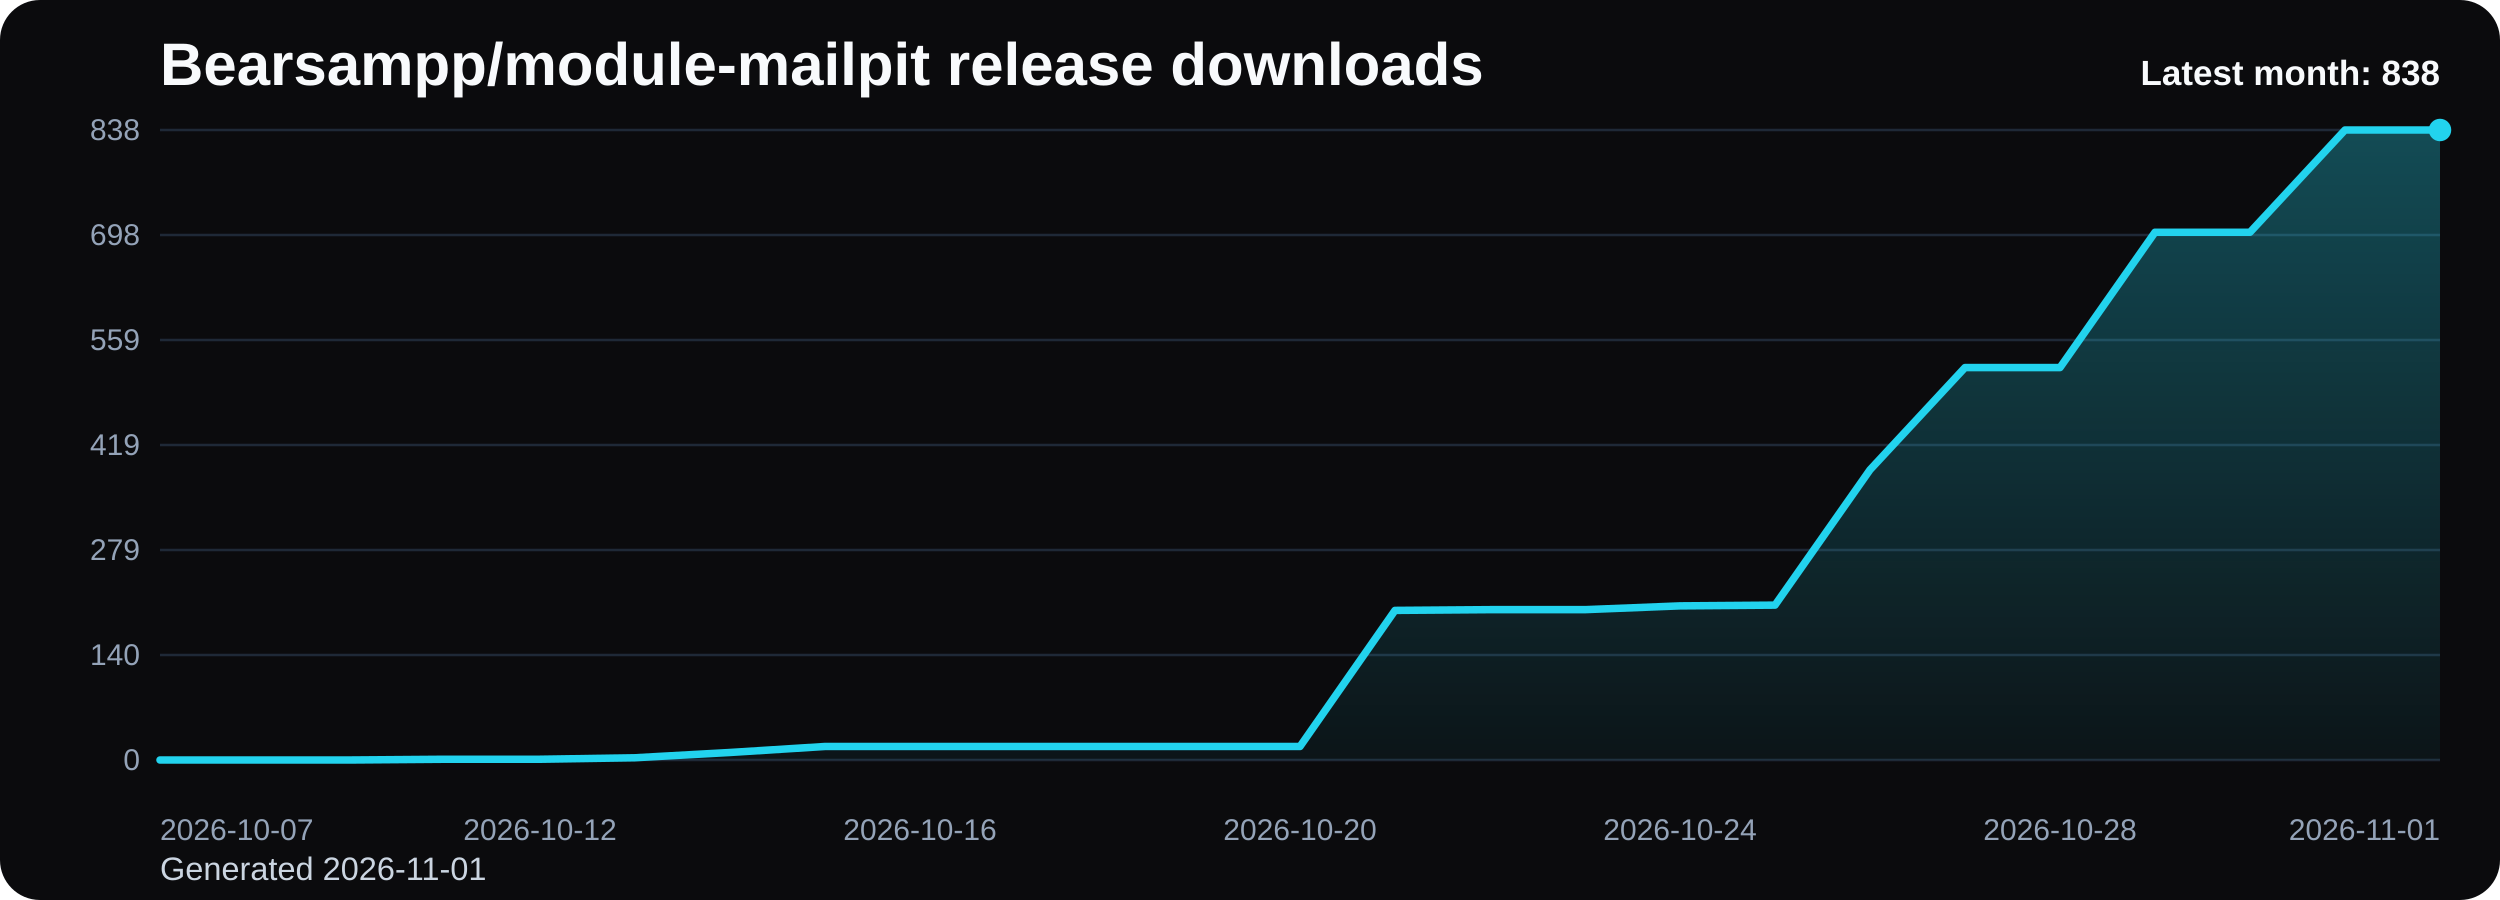
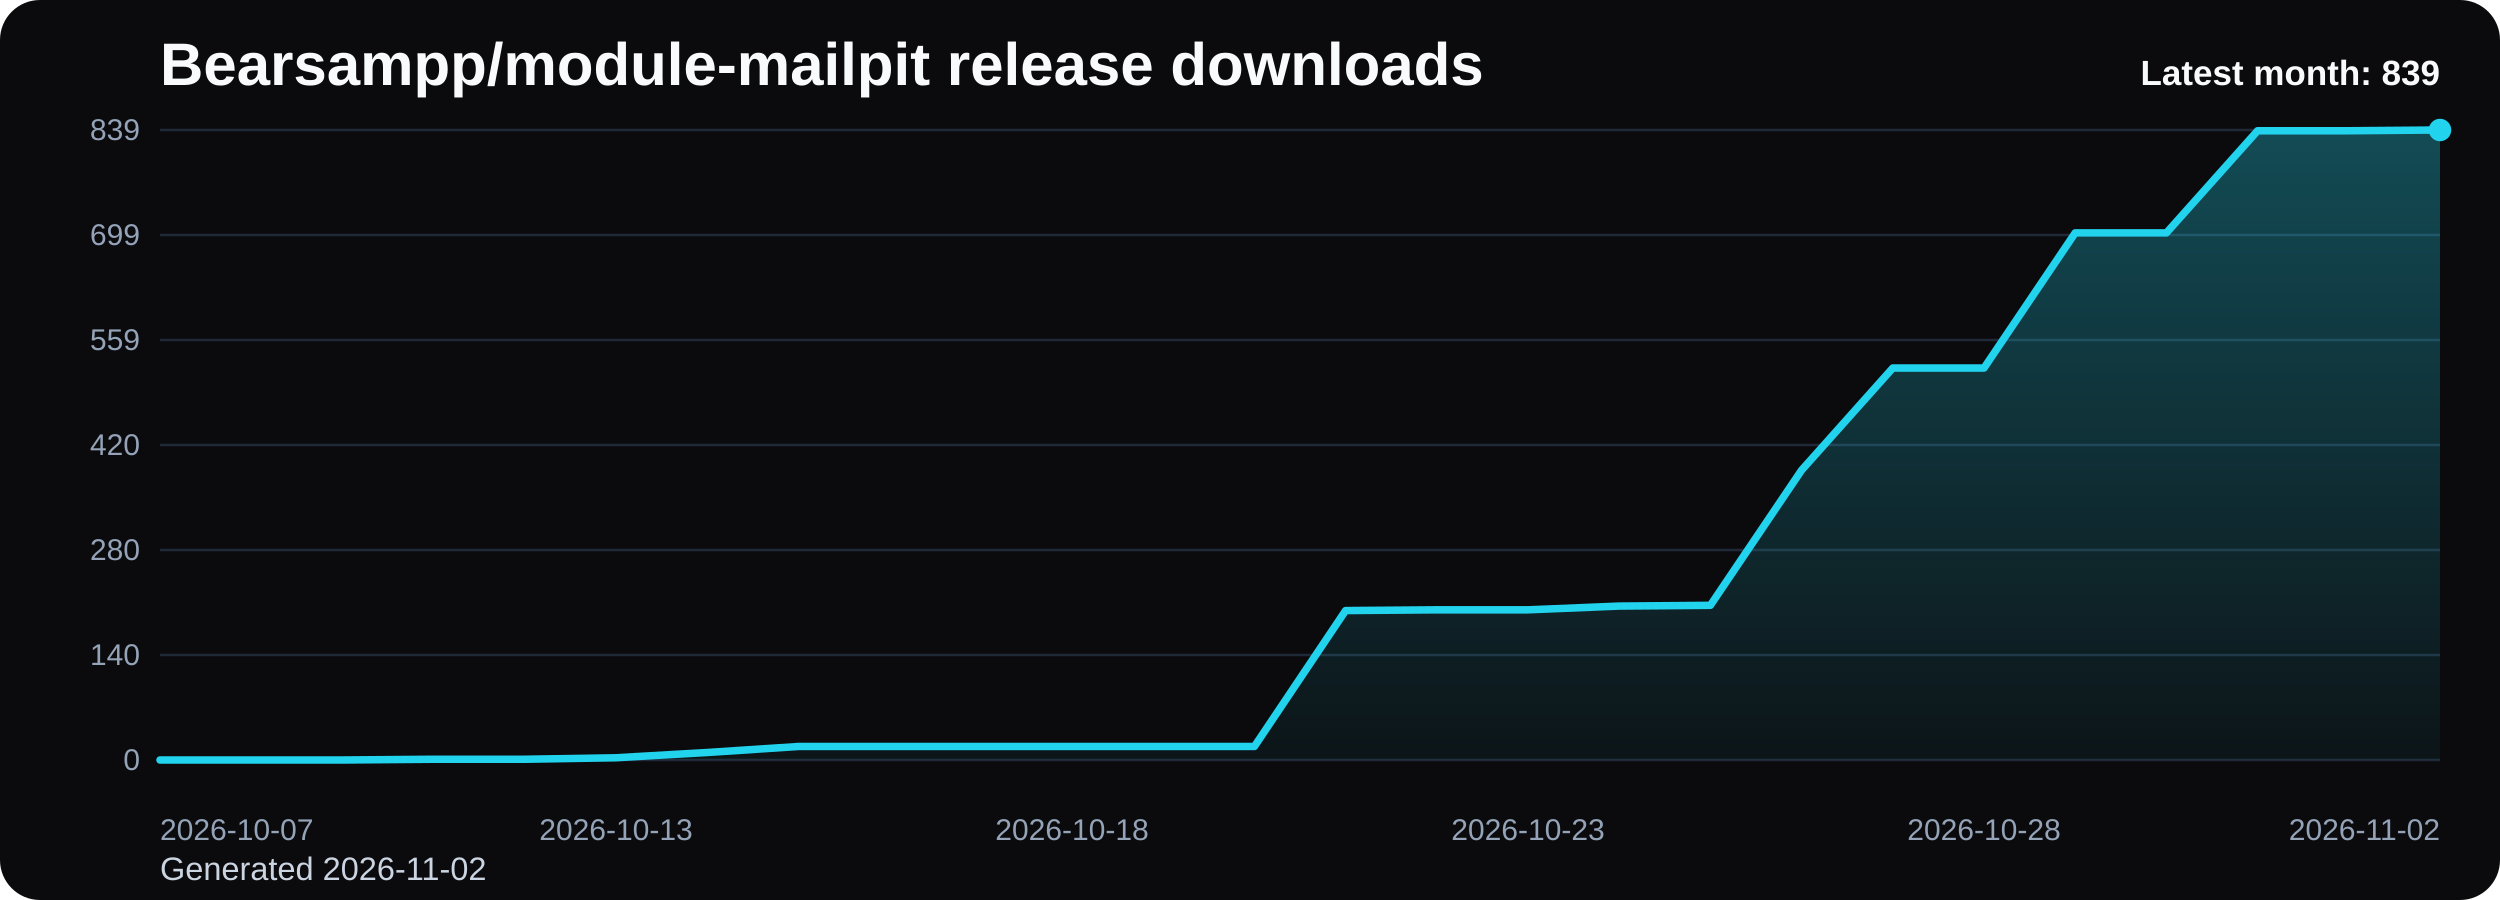
<svg xmlns="http://www.w3.org/2000/svg" viewBox="0 0 1000 360" role="img" aria-label="Bearsampp/module-mailpit release downloads chart">
  <defs>
    <linearGradient id="fill-monthly-black" x1="0" y1="0" x2="0" y2="1">
      <stop offset="0%" stop-color="#22d3ee" stop-opacity="0.32" />
      <stop offset="100%" stop-color="#22d3ee" stop-opacity="0.05" />
    </linearGradient>
    <style>
      .bg { fill: #0b0b0d; }
      .title { font: 700 24px Arial, sans-serif; fill: #f8fafc; }
      .sub { font: 400 13px Arial, sans-serif; fill: #cbd5e1; }
      .grid { stroke: #1f2937; stroke-width: 1; }
      .axis { font: 400 12px Arial, sans-serif; fill: #94a3b8; }
      .line { fill: none; stroke: #22d3ee; stroke-width: 3; stroke-linecap: round; stroke-linejoin: round; }
      .dot { fill: #22d3ee; }
      .value { font: 600 11px Arial, sans-serif; fill: #cbd5e1; }
      .latest { font: 700 14px Arial, sans-serif; fill: #f8fafc; }
    </style>
  </defs>
  <rect class="bg" x="0" y="0" width="1000" height="360" rx="16" />
  <text class="title" x="64" y="34">Bearsampp/module-mailpit release downloads</text>
-   <text class="sub" x="64" y="352">Generated 2026-11-01</text>
+   <text class="sub" x="64" y="352">Generated 2026-11-02</text>
  <line x1="64" y1="52.00" x2="976" y2="52.00" class="grid" />
-   <text x="56" y="56.00" text-anchor="end" class="axis">838</text>
+   <text x="56" y="56.00" text-anchor="end" class="axis">839</text>
  <line x1="64" y1="94.00" x2="976" y2="94.00" class="grid" />
-   <text x="56" y="98.00" text-anchor="end" class="axis">698</text>
+   <text x="56" y="98.00" text-anchor="end" class="axis">699</text>
  <line x1="64" y1="136.00" x2="976" y2="136.00" class="grid" />
  <text x="56" y="140.00" text-anchor="end" class="axis">559</text>
  <line x1="64" y1="178.00" x2="976" y2="178.00" class="grid" />
-   <text x="56" y="182.00" text-anchor="end" class="axis">419</text>
+   <text x="56" y="182.00" text-anchor="end" class="axis">420</text>
  <line x1="64" y1="220.00" x2="976" y2="220.00" class="grid" />
-   <text x="56" y="224.00" text-anchor="end" class="axis">279</text>
+   <text x="56" y="224.00" text-anchor="end" class="axis">280</text>
  <line x1="64" y1="262.00" x2="976" y2="262.00" class="grid" />
  <text x="56" y="266.00" text-anchor="end" class="axis">140</text>
  <line x1="64" y1="304.00" x2="976" y2="304.00" class="grid" />
  <text x="56" y="308.00" text-anchor="end" class="axis">0</text>
-   <path d="M 64.00 304 L 64.00 304.00 L 102.00 304.00 L 140.00 304.00 L 178.00 303.70 L 216.00 303.70 L 254.00 303.10 L 292.00 300.99 L 330.00 298.59 L 368.00 298.59 L 406.00 298.59 L 444.00 298.59 L 482.00 298.59 L 520.00 298.59 L 558.00 244.16 L 596.00 243.86 L 634.00 243.86 L 672.00 242.35 L 710.00 242.05 L 748.00 187.92 L 786.00 147.03 L 824.00 147.03 L 862.00 92.90 L 900.00 92.90 L 938.00 52.00 L 976.00 52.00 L 976.00 304 Z" fill="url(#fill-monthly-black)" />
-   <polyline class="line" points="64.00,304.00 102.00,304.00 140.00,304.00 178.00,303.70 216.00,303.70 254.00,303.10 292.00,300.99 330.00,298.59 368.00,298.59 406.00,298.59 444.00,298.59 482.00,298.59 520.00,298.59 558.00,244.16 596.00,243.86 634.00,243.86 672.00,242.35 710.00,242.05 748.00,187.92 786.00,147.03 824.00,147.03 862.00,92.90 900.00,92.90 938.00,52.00 976.00,52.00" />
+   <path d="M 64.00 304 L 64.00 304.00 L 100.48 304.00 L 136.96 304.00 L 173.44 303.70 L 209.92 303.70 L 246.40 303.10 L 282.88 301.00 L 319.36 298.59 L 355.84 298.59 L 392.32 298.59 L 428.80 298.59 L 465.28 298.59 L 501.76 298.59 L 538.24 244.23 L 574.72 243.93 L 611.20 243.93 L 647.68 242.43 L 684.16 242.13 L 720.64 188.06 L 757.12 147.21 L 793.60 147.21 L 830.08 93.15 L 866.56 93.15 L 903.04 52.30 L 939.52 52.30 L 976.00 52.00 L 976.00 304 Z" fill="url(#fill-monthly-black)" />
+   <polyline class="line" points="64.00,304.00 100.48,304.00 136.96,304.00 173.44,303.70 209.92,303.70 246.40,303.10 282.88,301.00 319.36,298.59 355.84,298.59 392.32,298.59 428.80,298.59 465.28,298.59 501.76,298.59 538.24,244.23 574.72,243.93 611.20,243.93 647.68,242.43 684.16,242.13 720.64,188.06 757.12,147.21 793.60,147.21 830.08,93.15 866.56,93.15 903.04,52.30 939.52,52.30 976.00,52.00" />
  <circle class="dot" cx="976.00" cy="52.00" r="4.5" />
  <text class="axis" x="64.00" y="336" text-anchor="start">2026-10-07</text>
-   <text class="axis" x="216.00" y="336" text-anchor="middle">2026-10-12</text>
-   <text class="axis" x="368.00" y="336" text-anchor="middle">2026-10-16</text>
-   <text class="axis" x="520.00" y="336" text-anchor="middle">2026-10-20</text>
-   <text class="axis" x="672.00" y="336" text-anchor="middle">2026-10-24</text>
-   <text class="axis" x="824.00" y="336" text-anchor="middle">2026-10-28</text>
-   <text class="axis" x="976.00" y="336" text-anchor="end">2026-11-01</text>
-   <text class="latest" x="976" y="34" text-anchor="end">Latest month: 838</text>
+   <text class="axis" x="246.40" y="336" text-anchor="middle">2026-10-13</text>
+   <text class="axis" x="428.80" y="336" text-anchor="middle">2026-10-18</text>
+   <text class="axis" x="611.20" y="336" text-anchor="middle">2026-10-23</text>
+   <text class="axis" x="793.60" y="336" text-anchor="middle">2026-10-28</text>
+   <text class="axis" x="976.00" y="336" text-anchor="end">2026-11-02</text>
+   <text class="latest" x="976" y="34" text-anchor="end">Latest month: 839</text>
</svg>
